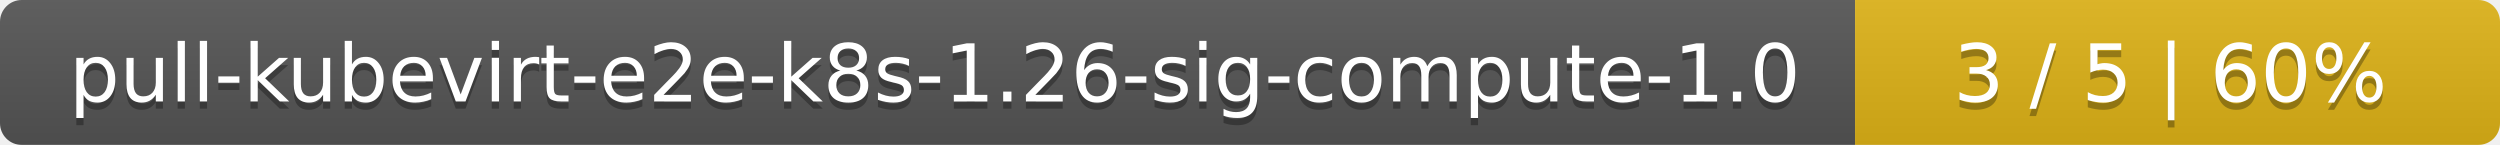
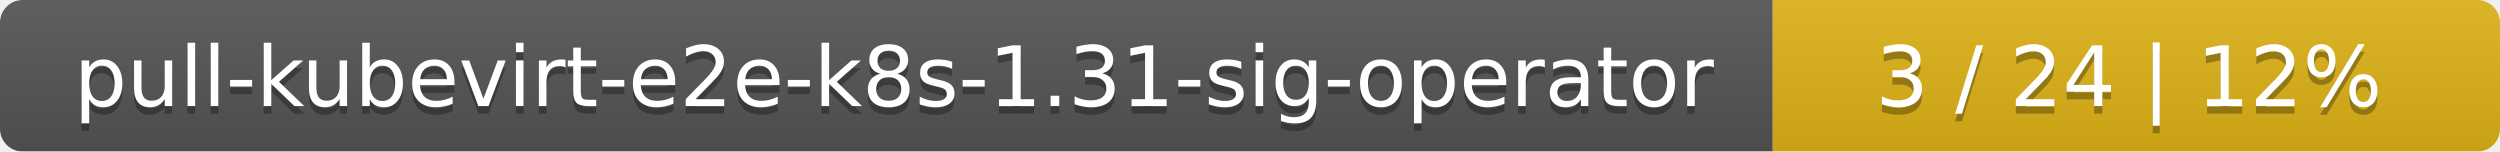
- <svg xmlns="http://www.w3.org/2000/svg" width="345" height="20">
+ <svg xmlns="http://www.w3.org/2000/svg" width="330" height="20">
  <linearGradient id="smooth" x2="0" y2="100%">
    <stop offset="0" stop-color="#bbb" stop-opacity=".1" />
    <stop offset="1" stop-opacity=".1" />
  </linearGradient>
  <mask id="round">
-     <rect width="345" height="20" rx="3" fill="#fff" />
+     <rect width="330" height="20" rx="3" fill="#fff" />
  </mask>
  <g mask="url(#round)">
-     <rect width="256" height="20" fill="#555" />
-     <rect x="256" width="89" height="20" fill="#dfb317" />
-     <rect width="345" height="20" fill="url(#smooth)" />
+     <rect width="234" height="20" fill="#555" />
+     <rect x="234" width="96" height="20" fill="#dfb317" />
+     <rect width="330" height="20" fill="url(#smooth)" />
  </g>
  <g fill="#fff" text-anchor="middle" font-family="DejaVu Sans,Verdana,Geneva,sans-serif" font-size="11">
-     <text x="129" y="15" fill="#010101" fill-opacity=".3">pull-kubevirt-e2e-k8s-1.26-sig-compute-1.0</text>
-     <text x="129" y="14">pull-kubevirt-e2e-k8s-1.26-sig-compute-1.0</text>
-     <text x="299.5" y="15" fill="#010101" fill-opacity=".3">3 / 5    |    60%</text>
-     <text x="299.5" y="14">3 / 5    |    60%</text>
+     <text x="118" y="15" fill="#010101" fill-opacity=".3">pull-kubevirt-e2e-k8s-1.31-sig-operator</text>
+     <text x="118" y="14">pull-kubevirt-e2e-k8s-1.31-sig-operator</text>
+     <text x="281" y="15" fill="#010101" fill-opacity=".3">3 / 24    |    12%</text>
+     <text x="281" y="14">3 / 24    |    12%</text>
  </g>
</svg>
